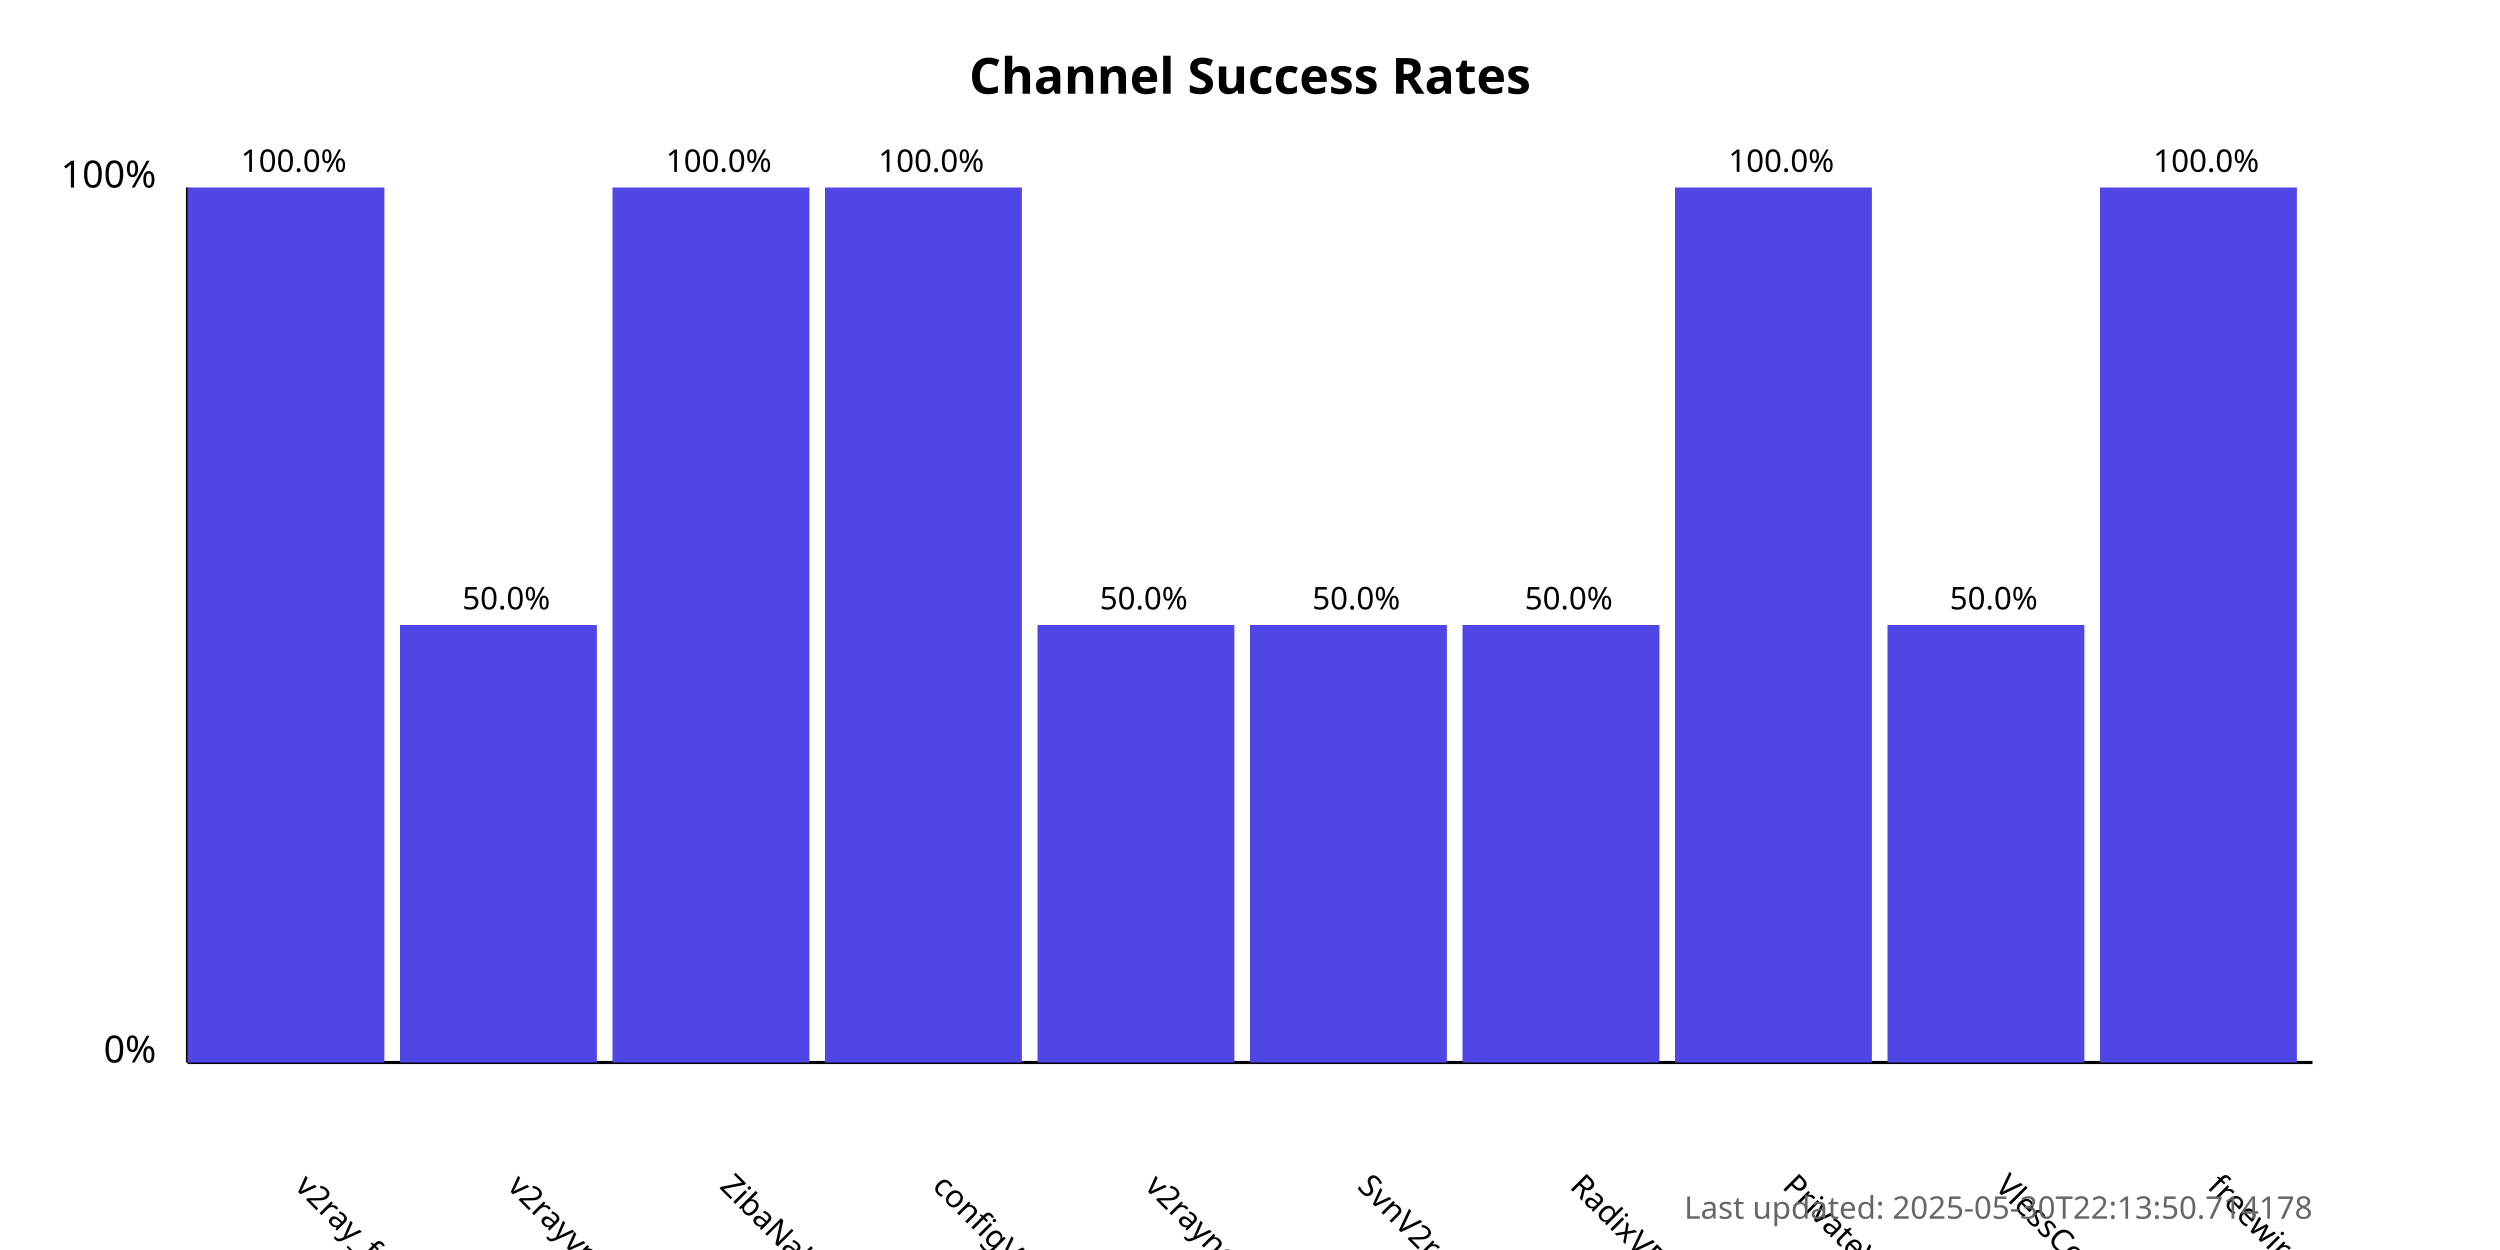
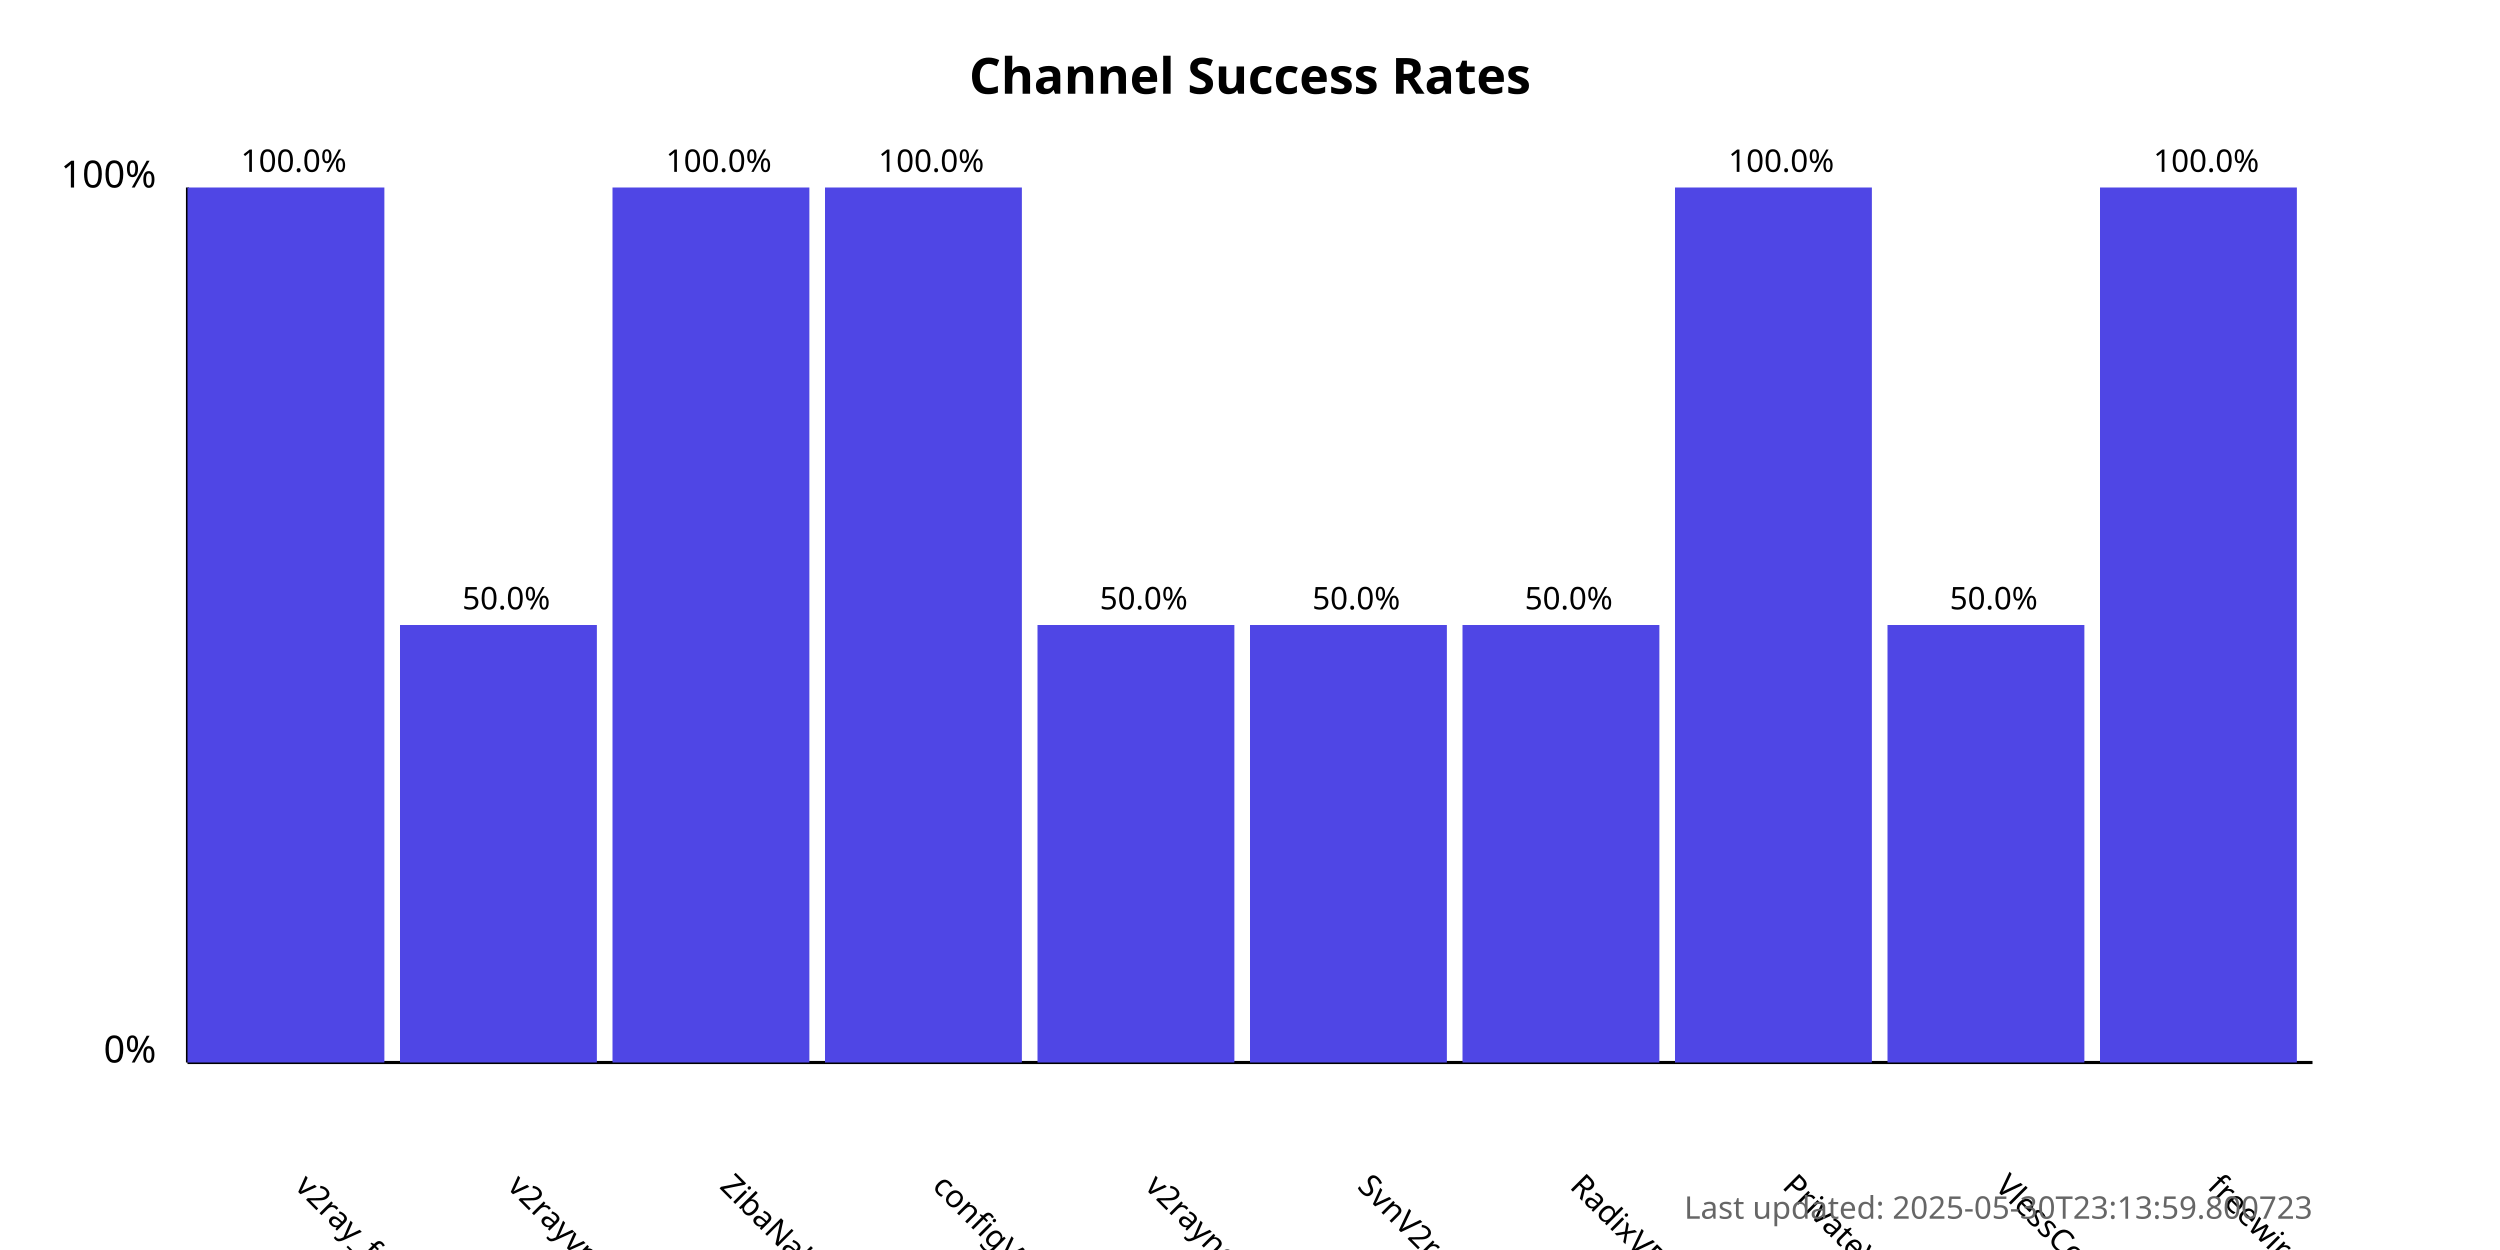
<svg xmlns="http://www.w3.org/2000/svg" width="800" height="400">
  <style>
            .chart-title { font: bold 16px sans-serif; }
            .axis-label { font: 12px sans-serif; }
            .tick-label { font: 10px sans-serif; }
            .bar { fill: #4f46e5; }
            .bar:hover { fill: #6366f1; }
            .timestamp { font: 10px sans-serif; fill: #666; }
        </style>
  <text x="400.0" y="30" text-anchor="middle" class="chart-title">
            Channel Success Rates
        </text>
  <line x1="60" y1="340" x2="60" y2="60" stroke="black" stroke-width="1" />
  <line x1="60" y1="340" x2="740" y2="340" stroke="black" stroke-width="1" />
  <text x="50" y="340" text-anchor="end" class="axis-label">0%</text>
  <text x="50" y="60" text-anchor="end" class="axis-label">100%</text>
  <g>
    <rect x="60" y="60.0" width="63.0" height="280.0" class="bar" />
    <text x="94.0" y="380" transform="rotate(45, 94.0, 380)" text-anchor="start" class="tick-label">
                v2ray_free_conf
            </text>
    <text x="94.0" y="55.0" text-anchor="middle" class="tick-label">
                100.0%
            </text>
  </g>
  <g>
    <rect x="128.0" y="200.0" width="63.0" height="140.0" class="bar" />
    <text x="162.0" y="380" transform="rotate(45, 162.0, 380)" text-anchor="start" class="tick-label">
                v2rayvpno
            </text>
    <text x="162.0" y="195.0" text-anchor="middle" class="tick-label">
                50.0%
            </text>
  </g>
  <g>
    <rect x="196.0" y="60.0" width="63.0" height="280.0" class="bar" />
    <text x="230.0" y="380" transform="rotate(45, 230.0, 380)" text-anchor="start" class="tick-label">
                ZibaNabz
            </text>
    <text x="230.0" y="55.0" text-anchor="middle" class="tick-label">
                100.0%
            </text>
  </g>
  <g>
    <rect x="264.0" y="60.0" width="63.0" height="280.0" class="bar" />
    <text x="298.0" y="380" transform="rotate(45, 298.0, 380)" text-anchor="start" class="tick-label">
                configV2rayForFree
            </text>
    <text x="298.0" y="55.0" text-anchor="middle" class="tick-label">
                100.0%
            </text>
  </g>
  <g>
    <rect x="332.0" y="200.0" width="63.0" height="140.0" class="bar" />
    <text x="366.0" y="380" transform="rotate(45, 366.0, 380)" text-anchor="start" class="tick-label">
                v2rayngvpn
            </text>
    <text x="366.0" y="195.0" text-anchor="middle" class="tick-label">
                50.0%
            </text>
  </g>
  <g>
    <rect x="400.0" y="200.0" width="63.0" height="140.0" class="bar" />
    <text x="434.0" y="380" transform="rotate(45, 434.0, 380)" text-anchor="start" class="tick-label">
                SvnV2ray
            </text>
    <text x="434.0" y="195.0" text-anchor="middle" class="tick-label">
                50.0%
            </text>
  </g>
  <g>
    <rect x="468.0" y="200.0" width="63.0" height="140.0" class="bar" />
    <text x="502.0" y="380" transform="rotate(45, 502.0, 380)" text-anchor="start" class="tick-label">
                RadixVPN
            </text>
    <text x="502.0" y="195.0" text-anchor="middle" class="tick-label">
                50.0%
            </text>
  </g>
  <g>
    <rect x="536.0" y="60.0" width="63.0" height="280.0" class="bar" />
    <text x="570.0" y="380" transform="rotate(45, 570.0, 380)" text-anchor="start" class="tick-label">
                PrivateVPNs
            </text>
    <text x="570.0" y="55.0" text-anchor="middle" class="tick-label">
                100.0%
            </text>
  </g>
  <g>
    <rect x="604.0" y="200.0" width="63.0" height="140.0" class="bar" />
    <text x="638.0" y="380" transform="rotate(45, 638.0, 380)" text-anchor="start" class="tick-label">
                VlessConfig
            </text>
    <text x="638.0" y="195.0" text-anchor="middle" class="tick-label">
                50.0%
            </text>
  </g>
  <g>
    <rect x="672.0" y="60.0" width="63.0" height="280.0" class="bar" />
    <text x="706.0" y="380" transform="rotate(45, 706.0, 380)" text-anchor="start" class="tick-label">
                freewireguard
            </text>
    <text x="706.0" y="55.0" text-anchor="middle" class="tick-label">
                100.0%
            </text>
  </g>
  <text x="740" y="390" text-anchor="end" class="timestamp">
-             Last updated: 2025-05-30T22:13:50.714178
+             Last updated: 2025-05-30T23:13:59.800723
        </text>
</svg>
